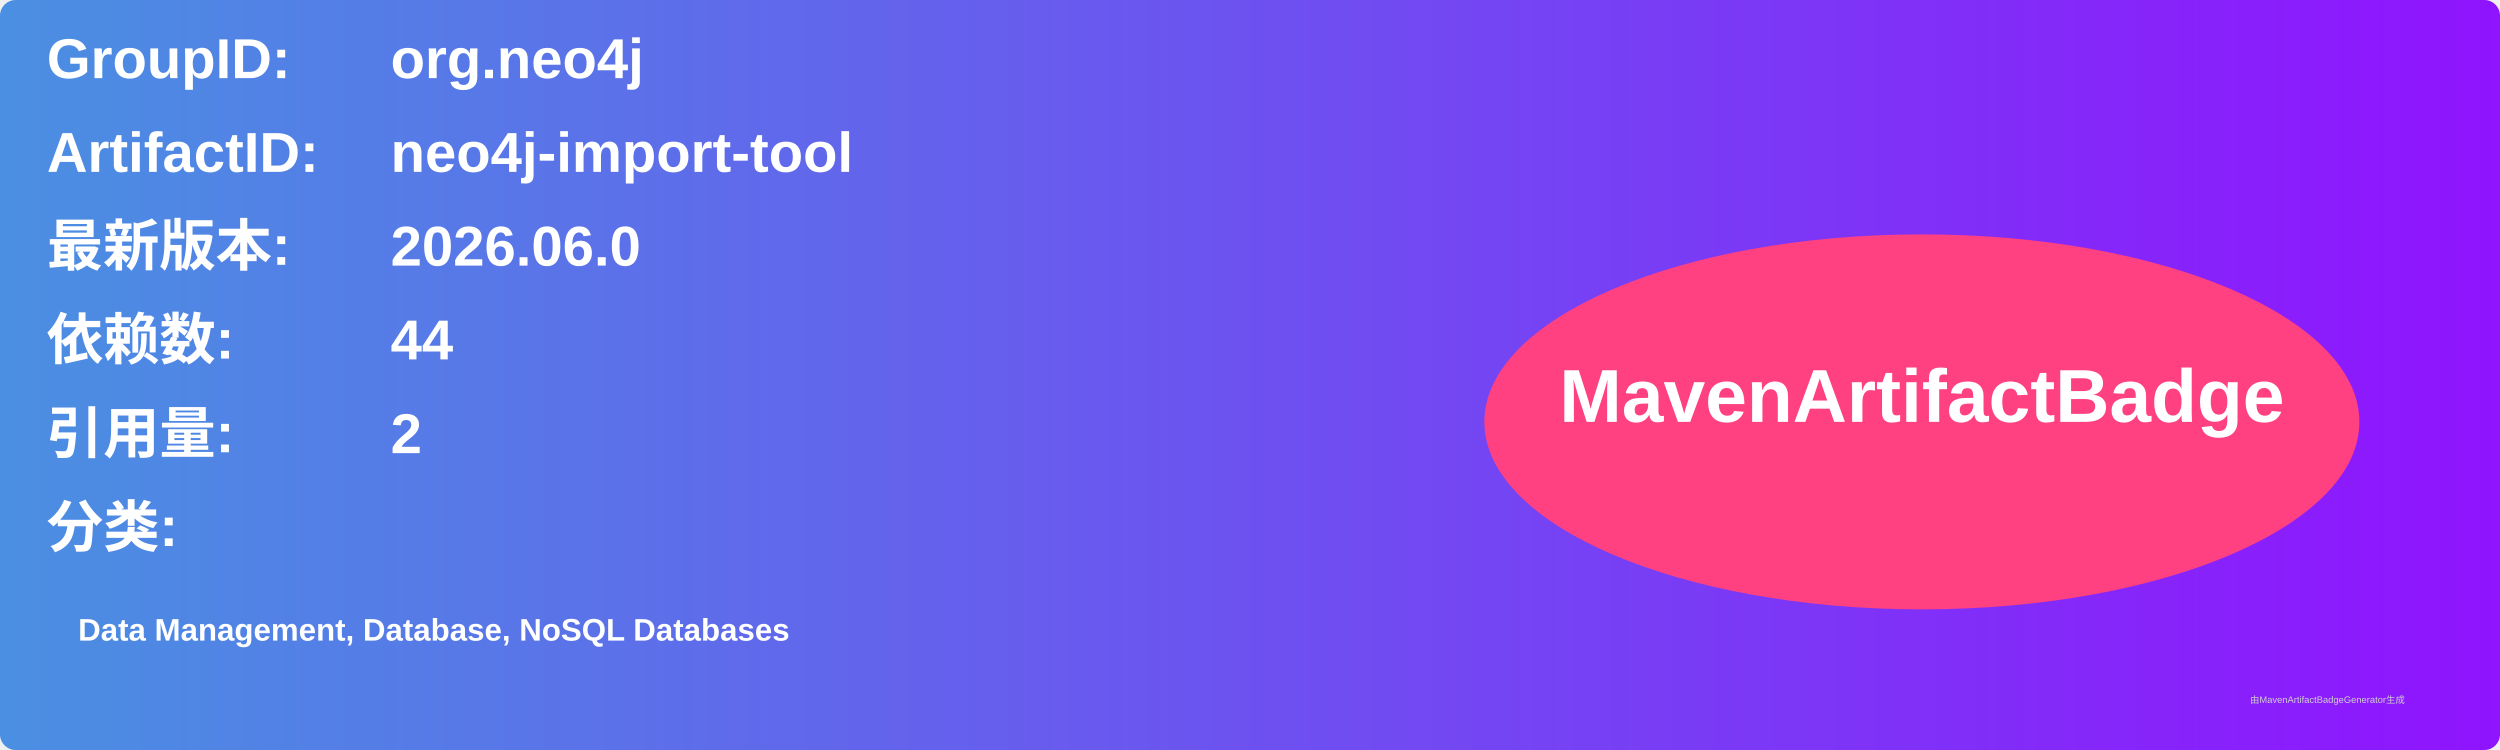
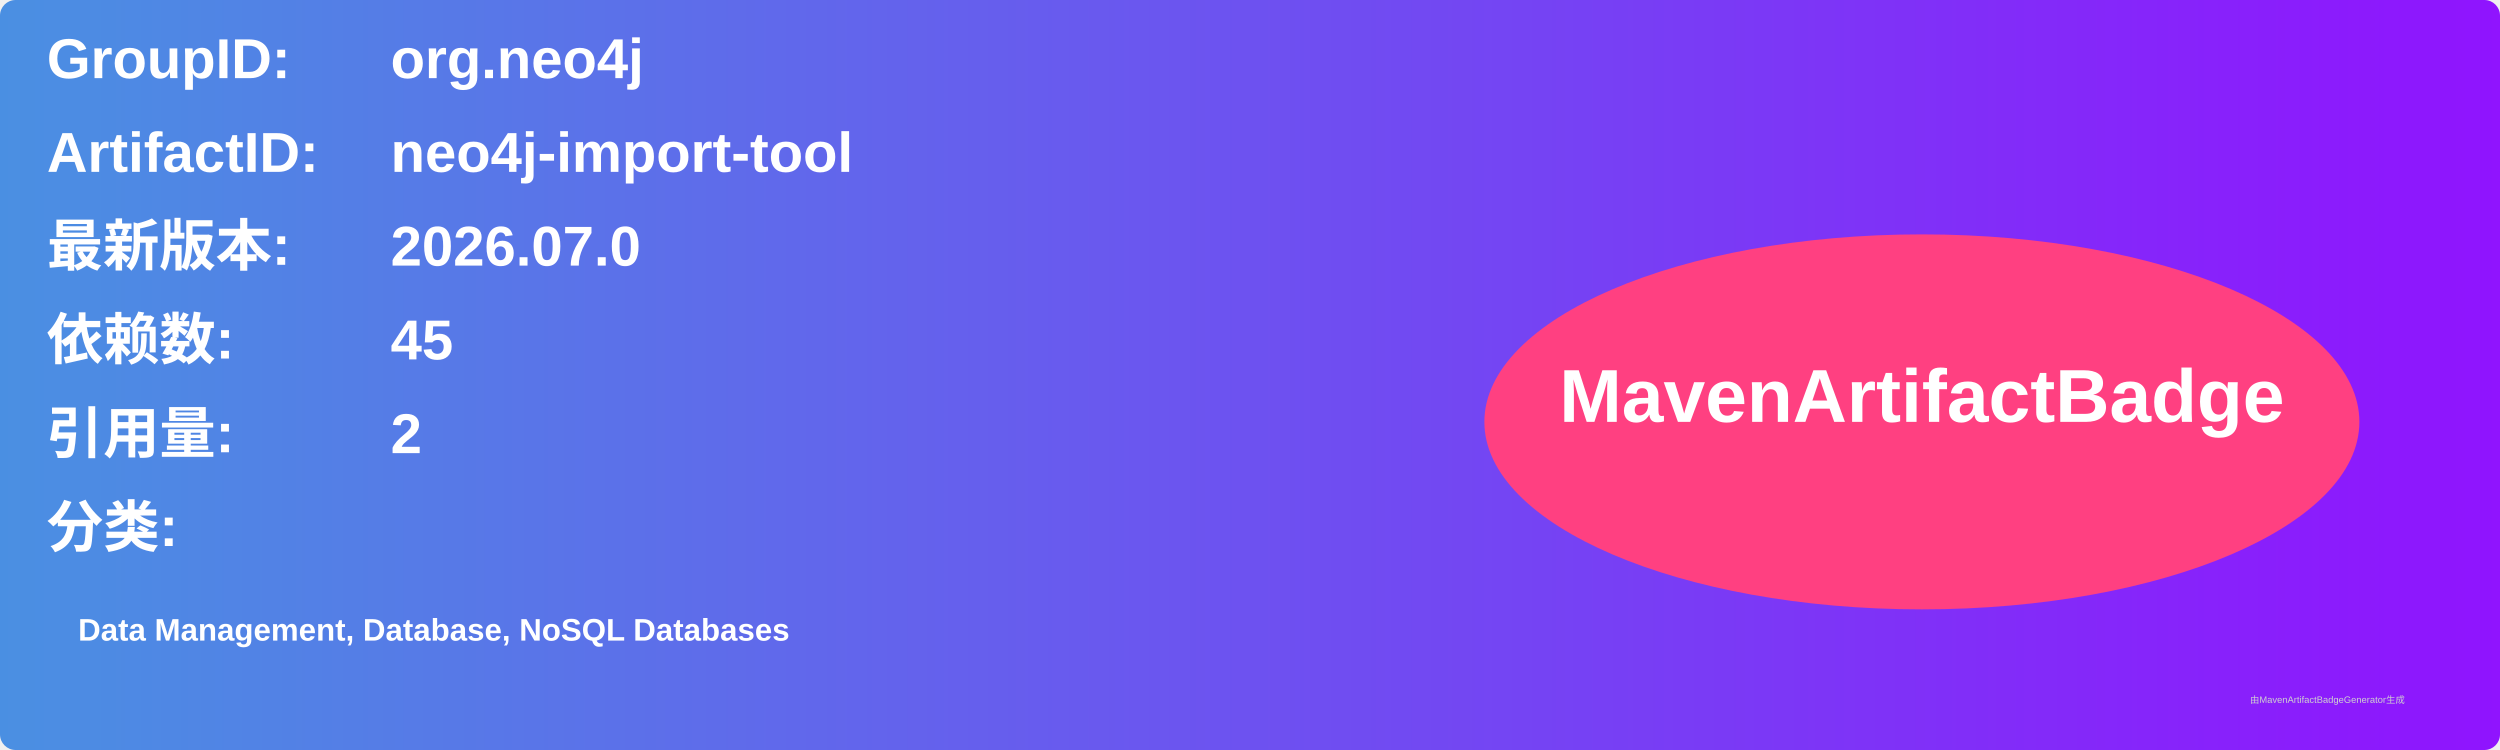
<svg xmlns="http://www.w3.org/2000/svg" width="800" height="240" viewBox="0 0 800 240">
  <linearGradient id="grad" x1="0%" y1="0%" x2="100%" y2="0%">
    <stop offset="0%" stop-color="#4a90e2" />
    <stop offset="100%" stop-color="#9013fe" />
  </linearGradient>
  <rect width="100%" height="100%" rx="5" ry="5" fill="url(#grad)" />
  <g transform="translate(15, 15)">
    <text x="0" y="10" font-family="Arial" font-size="18" fill="white" font-weight="bold" width="260">GroupID:</text>
    <text x="110" y="10" font-family="Arial" font-size="18" fill="white" font-weight="bold" width="460">org.neo4j</text>
    <text x="0" y="40" font-family="Arial" font-size="18" fill="white" font-weight="bold" width="260">ArtifactID:</text>
    <text x="110" y="40" font-family="Arial" font-size="18" fill="white" font-weight="bold" width="460">neo4j-import-tool</text>
    <text x="0" y="70" font-family="Arial" font-size="18" fill="white" font-weight="bold">最新版本:</text>
    <text x="110" y="70" font-family="Arial" font-size="18" fill="white" font-weight="bold">
-       <tspan font-weight="bold">2026.06.0</tspan>
+       <tspan font-weight="bold">2026.07.0</tspan>
    </text>
    <text x="0" y="100" font-family="Arial" font-size="18" fill="white" font-weight="bold">依赖数: </text>
    <text x="110" y="100" font-family="Arial" font-size="18" fill="white">
-       <tspan font-weight="bold">44</tspan>
+       <tspan font-weight="bold">45</tspan>
    </text>
    <text x="0" y="130" font-family="Arial" font-size="18" fill="white" font-weight="bold">引用量: </text>
    <text x="110" y="130" font-family="Arial" font-size="18" fill="white">
      <tspan font-weight="bold">2</tspan>
    </text>
    <text x="0" y="160" font-family="Arial" font-size="18" fill="white" font-weight="bold">分类:</text>
    <text x="10" y="190" font-family="Arial" font-size="10" fill="white">
      <tspan font-weight="bold">Data Management, Database, NoSQL Databases</tspan>
    </text>
    <ellipse cx="600" cy="120" rx="140" ry="60" fill="#ff4081" />
    <text x="600" y="120" text-anchor="middle" font-family="Arial" font-size="24" fill="white" font-weight="bold">MavenArtifactBadge</text>
  </g>
  <text x="720" y="225" font-family="Arial" font-size="3" fill="#d0d0d0">由MavenArtifactBadgeGenerator生成</text>
</svg>
